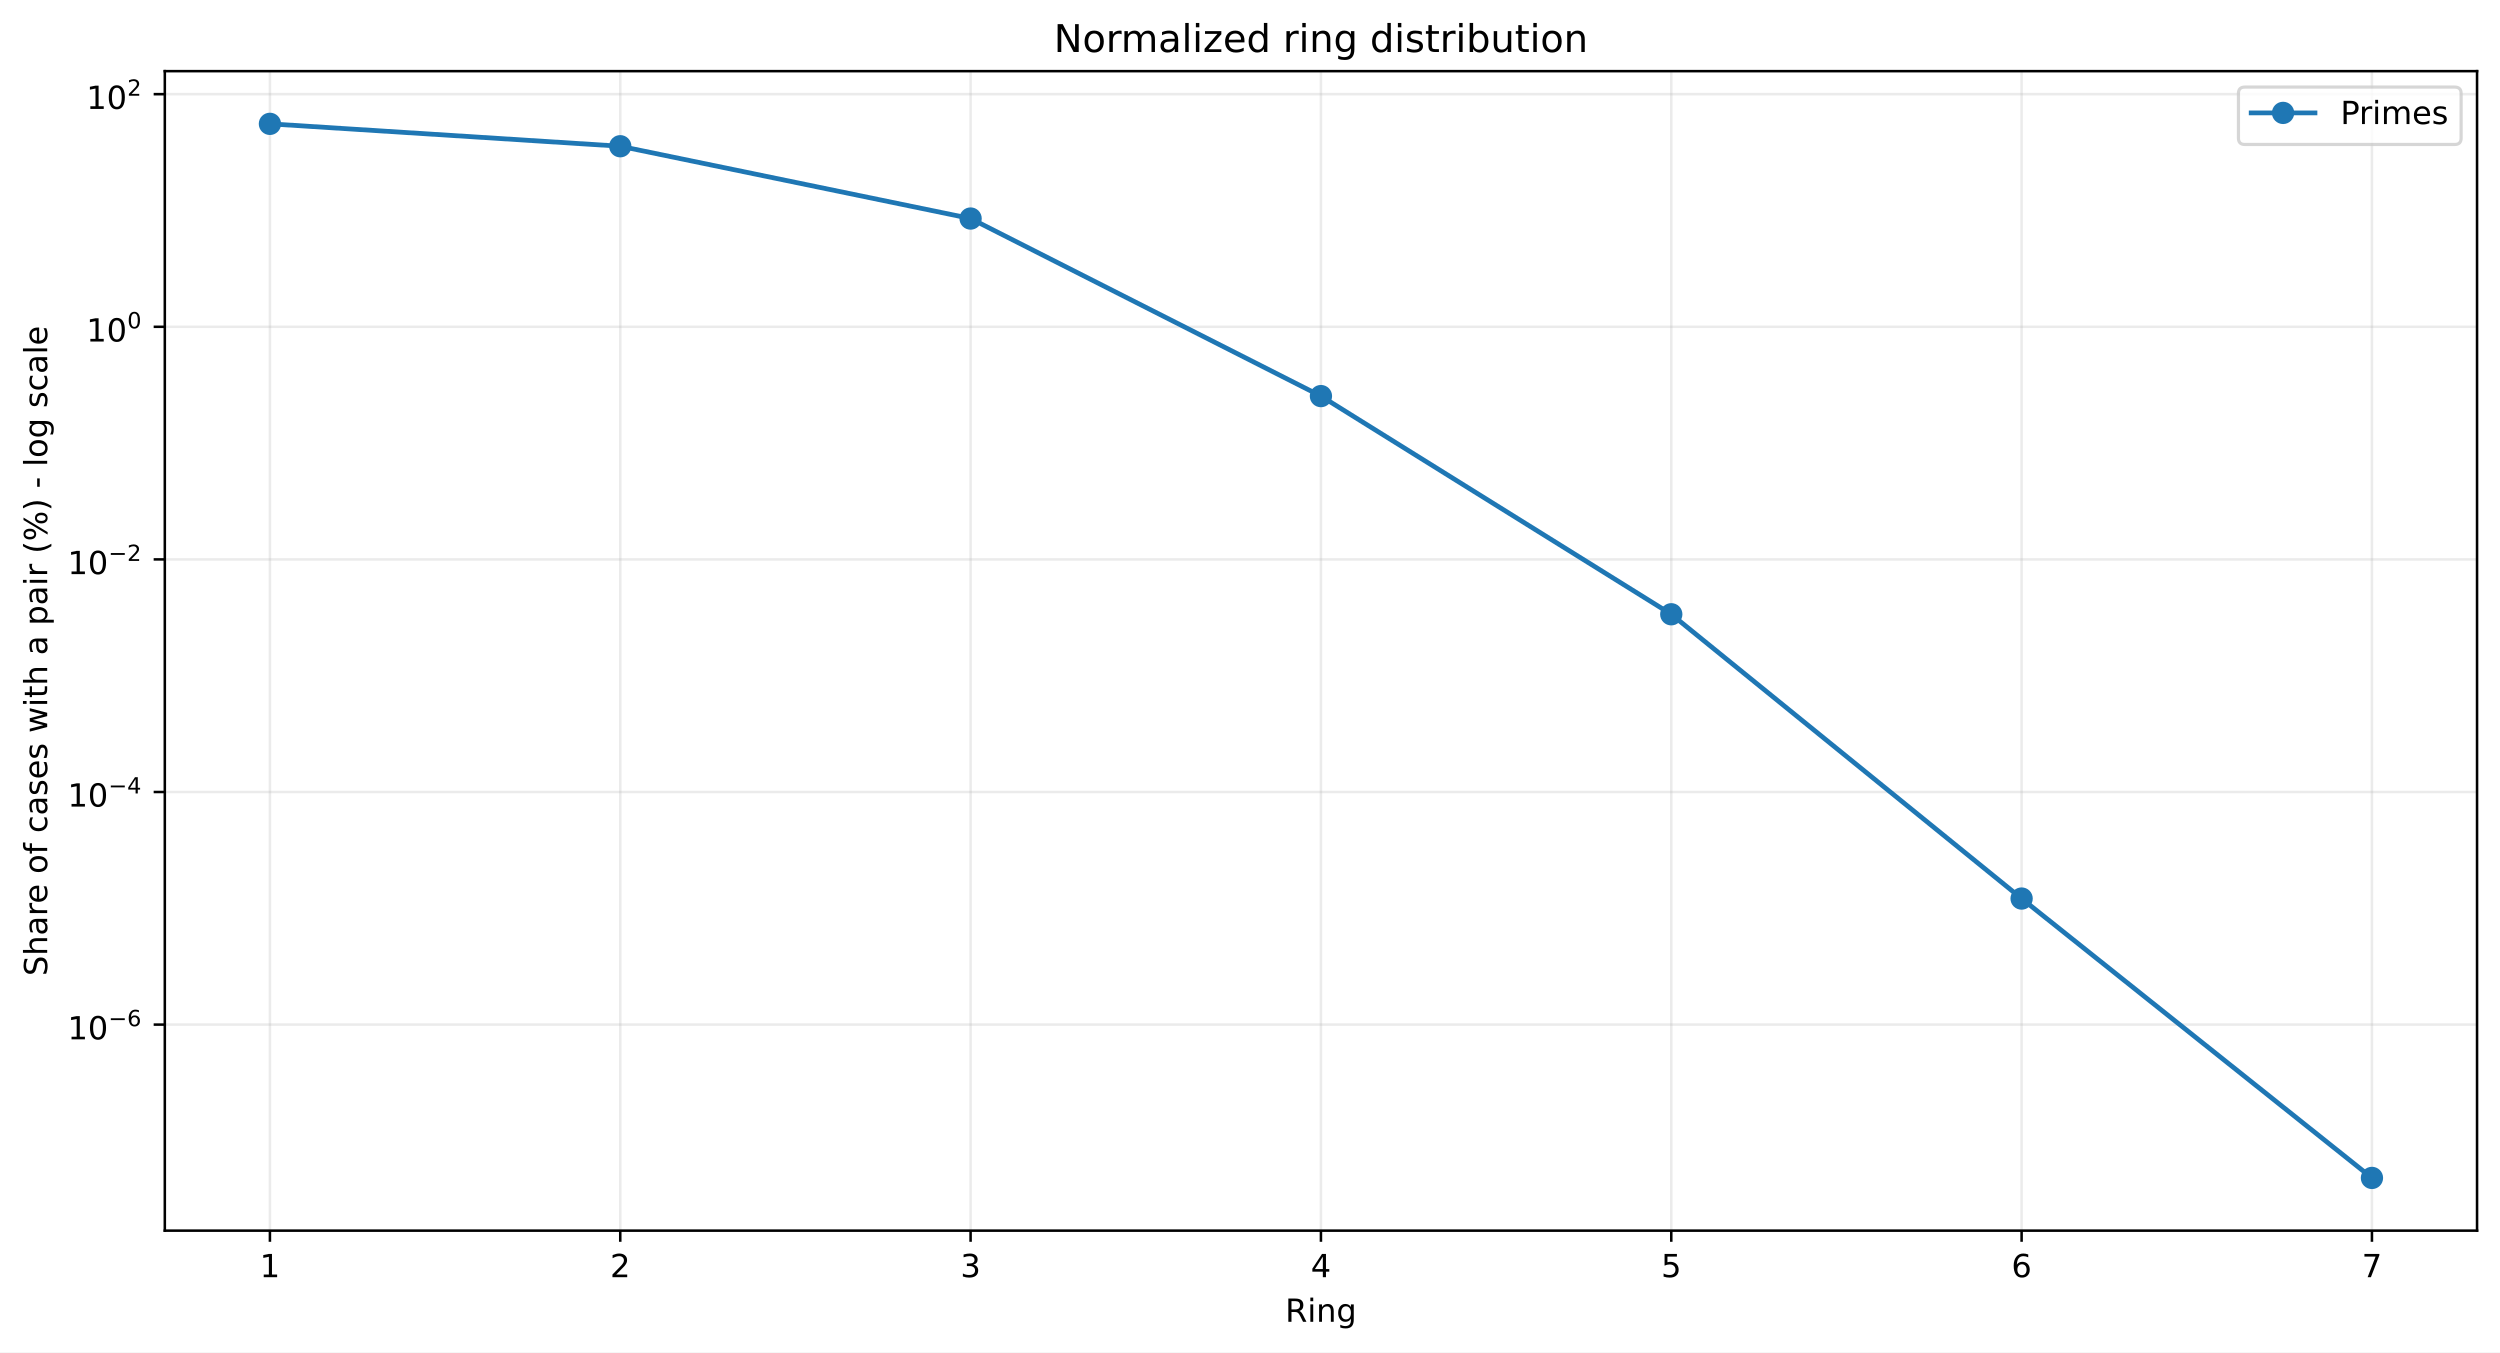
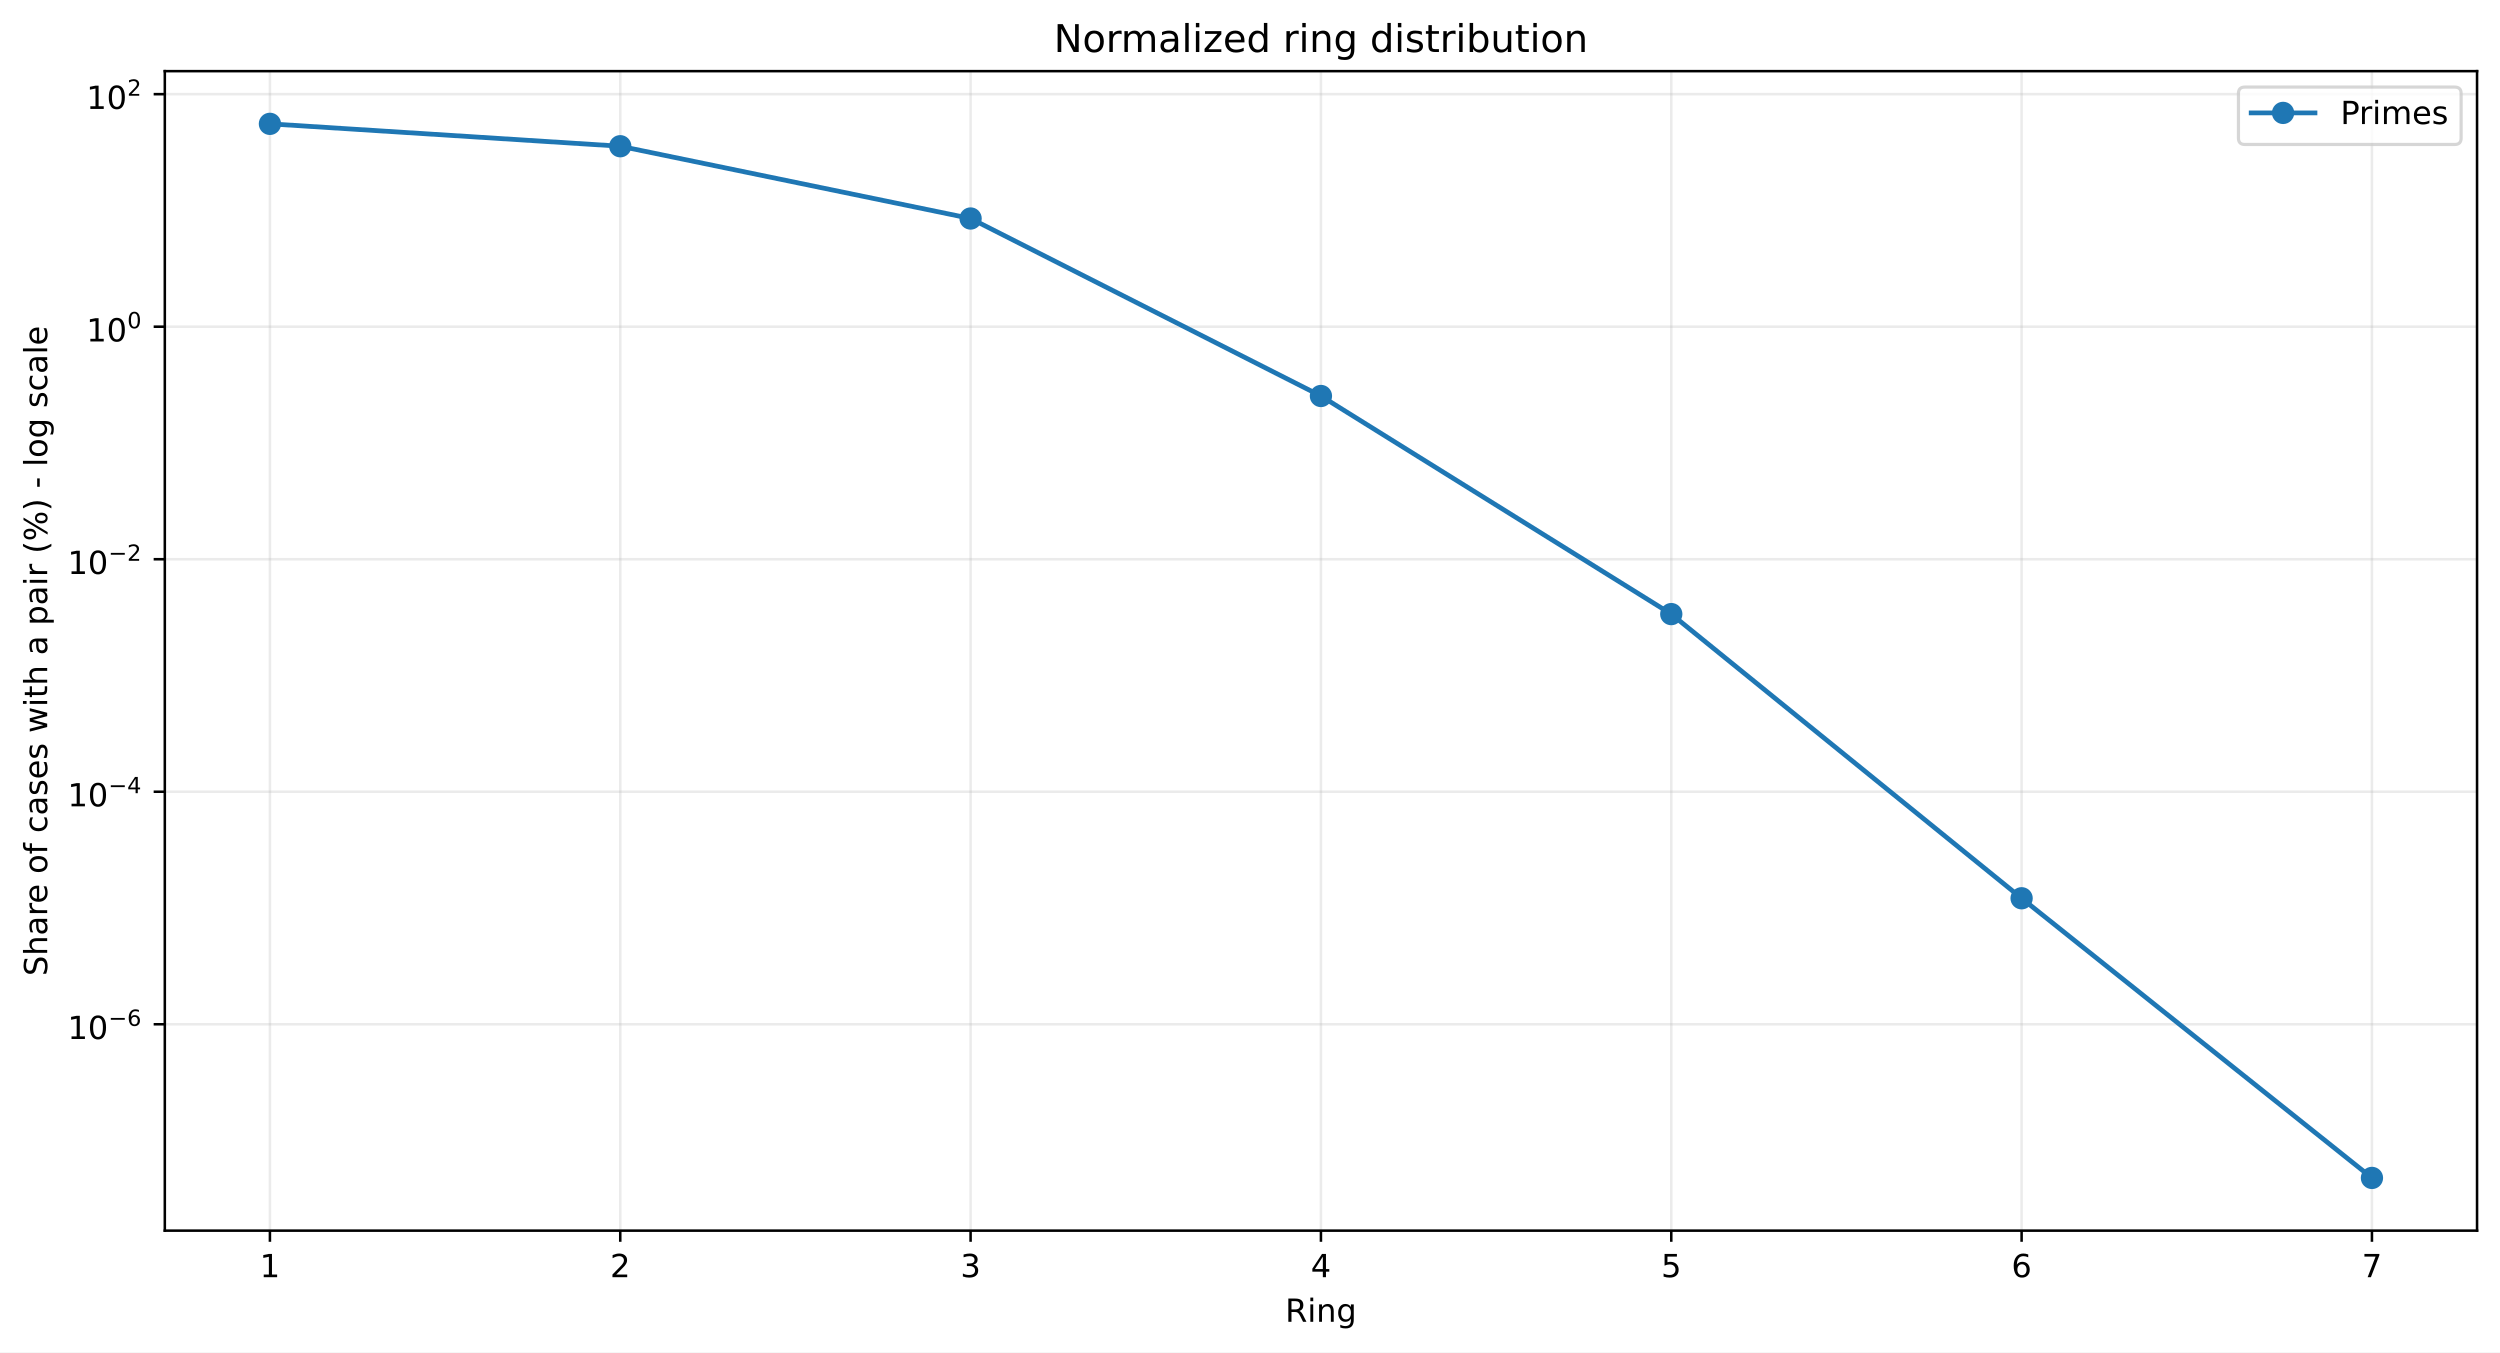
<svg xmlns="http://www.w3.org/2000/svg" xmlns:xlink="http://www.w3.org/1999/xlink" width="784.218pt" height="424.237pt" viewBox="0 0 784.218 424.237" version="1.1">
  <defs>
    <style type="text/css">*{stroke-linejoin: round; stroke-linecap: butt}</style>
  </defs>
  <g id="figure_1">
    <g id="patch_1">
      <path d="M 0 424.237  L 784.218 424.237  L 784.218 0  L 0 0  z " style="fill: #ffffff" />
    </g>
    <g id="axes_1">
      <g id="patch_2">
        <path d="M 51.701 386.036  L 777.018 386.036  L 777.018 22.318  L 51.701 22.318  z " style="fill: #ffffff" />
      </g>
      <g id="matplotlib.axis_1">
        <g id="xtick_1">
          <g id="line2d_1">
-             <path d="M 84.67 386.036  L 84.67 22.318  " clip-path="url(#p5394f48a17)" style="fill: none; stroke: #b0b0b0; stroke-opacity: 0.25; stroke-width: 0.8; stroke-linecap: square" />
+             <path d="M 84.67 386.036  L 84.67 22.318  " clip-path="url(#p966773a430)" style="fill: none; stroke: #b0b0b0; stroke-opacity: 0.25; stroke-width: 0.8; stroke-linecap: square" />
          </g>
          <g id="line2d_2">
            <defs>
-               <path id="m25d938b5de" d="M 0 0  L 0 3.5  " style="stroke: #000000; stroke-width: 0.8" />
+               <path id="m85707ebdd9" d="M 0 0  L 0 3.5  " style="stroke: #000000; stroke-width: 0.8" />
            </defs>
            <g>
-               <use xlink:href="#m25d938b5de" x="84.67" y="386.036" style="stroke: #000000; stroke-width: 0.8" />
+               <use xlink:href="#m85707ebdd9" x="84.67" y="386.036" style="stroke: #000000; stroke-width: 0.8" />
            </g>
          </g>
          <g id="text_1">
            <g transform="translate(81.48852 400.6334) scale(0.1 -0.1)">
              <defs>
                <path id="DejaVuSans-14" d="M 794 531  L 1825 531  L 1825 4091  L 703 3866  L 703 4441  L 1819 4666  L 2450 4666  L 2450 531  L 3481 531  L 3481 0  L 794 0  L 794 531  z " transform="scale(0.015625)" />
              </defs>
              <use xlink:href="#DejaVuSans-14" />
            </g>
          </g>
        </g>
        <g id="xtick_2">
          <g id="line2d_3">
-             <path d="M 194.566 386.036  L 194.566 22.318  " clip-path="url(#p5394f48a17)" style="fill: none; stroke: #b0b0b0; stroke-opacity: 0.25; stroke-width: 0.8; stroke-linecap: square" />
+             <path d="M 194.566 386.036  L 194.566 22.318  " clip-path="url(#p966773a430)" style="fill: none; stroke: #b0b0b0; stroke-opacity: 0.25; stroke-width: 0.8; stroke-linecap: square" />
          </g>
          <g id="line2d_4">
            <g>
-               <use xlink:href="#m25d938b5de" x="194.566" y="386.036" style="stroke: #000000; stroke-width: 0.8" />
+               <use xlink:href="#m85707ebdd9" x="194.566" y="386.036" style="stroke: #000000; stroke-width: 0.8" />
            </g>
          </g>
          <g id="text_2">
            <g transform="translate(191.3851 400.6334) scale(0.1 -0.1)">
              <defs>
                <path id="DejaVuSans-15" d="M 1228 531  L 3431 531  L 3431 0  L 469 0  L 469 531  Q 828 903 1448 1529  Q 2069 2156 2228 2338  Q 2531 2678 2651 2914  Q 2772 3150 2772 3378  Q 2772 3750 2511 3984  Q 2250 4219 1831 4219  Q 1534 4219 1204 4116  Q 875 4013 500 3803  L 500 4441  Q 881 4594 1212 4672  Q 1544 4750 1819 4750  Q 2544 4750 2975 4387  Q 3406 4025 3406 3419  Q 3406 3131 3298 2873  Q 3191 2616 2906 2266  Q 2828 2175 2409 1742  Q 1991 1309 1228 531  z " transform="scale(0.015625)" />
              </defs>
              <use xlink:href="#DejaVuSans-15" />
            </g>
          </g>
        </g>
        <g id="xtick_3">
          <g id="line2d_5">
-             <path d="M 304.463 386.036  L 304.463 22.318  " clip-path="url(#p5394f48a17)" style="fill: none; stroke: #b0b0b0; stroke-opacity: 0.25; stroke-width: 0.8; stroke-linecap: square" />
+             <path d="M 304.463 386.036  L 304.463 22.318  " clip-path="url(#p966773a430)" style="fill: none; stroke: #b0b0b0; stroke-opacity: 0.25; stroke-width: 0.8; stroke-linecap: square" />
          </g>
          <g id="line2d_6">
            <g>
-               <use xlink:href="#m25d938b5de" x="304.463" y="386.036" style="stroke: #000000; stroke-width: 0.8" />
+               <use xlink:href="#m85707ebdd9" x="304.463" y="386.036" style="stroke: #000000; stroke-width: 0.8" />
            </g>
          </g>
          <g id="text_3">
            <g transform="translate(301.2817 400.6334) scale(0.1 -0.1)">
              <defs>
                <path id="DejaVuSans-16" d="M 2597 2516  Q 3050 2419 3304 2112  Q 3559 1806 3559 1356  Q 3559 666 3084 287  Q 2609 -91 1734 -91  Q 1441 -91 1130 -33  Q 819 25 488 141  L 488 750  Q 750 597 1062 519  Q 1375 441 1716 441  Q 2309 441 2620 675  Q 2931 909 2931 1356  Q 2931 1769 2642 2001  Q 2353 2234 1838 2234  L 1294 2234  L 1294 2753  L 1863 2753  Q 2328 2753 2575 2939  Q 2822 3125 2822 3475  Q 2822 3834 2567 4026  Q 2313 4219 1838 4219  Q 1578 4219 1281 4162  Q 984 4106 628 3988  L 628 4550  Q 988 4650 1302 4700  Q 1616 4750 1894 4750  Q 2613 4750 3031 4423  Q 3450 4097 3450 3541  Q 3450 3153 3228 2886  Q 3006 2619 2597 2516  z " transform="scale(0.015625)" />
              </defs>
              <use xlink:href="#DejaVuSans-16" />
            </g>
          </g>
        </g>
        <g id="xtick_4">
          <g id="line2d_7">
-             <path d="M 414.36 386.036  L 414.36 22.318  " clip-path="url(#p5394f48a17)" style="fill: none; stroke: #b0b0b0; stroke-opacity: 0.25; stroke-width: 0.8; stroke-linecap: square" />
+             <path d="M 414.36 386.036  L 414.36 22.318  " clip-path="url(#p966773a430)" style="fill: none; stroke: #b0b0b0; stroke-opacity: 0.25; stroke-width: 0.8; stroke-linecap: square" />
          </g>
          <g id="line2d_8">
            <g>
-               <use xlink:href="#m25d938b5de" x="414.36" y="386.036" style="stroke: #000000; stroke-width: 0.8" />
+               <use xlink:href="#m85707ebdd9" x="414.36" y="386.036" style="stroke: #000000; stroke-width: 0.8" />
            </g>
          </g>
          <g id="text_4">
            <g transform="translate(411.1784 400.6334) scale(0.1 -0.1)">
              <defs>
                <path id="DejaVuSans-17" d="M 2419 4116  L 825 1625  L 2419 1625  L 2419 4116  z M 2253 4666  L 3047 4666  L 3047 1625  L 3713 1625  L 3713 1100  L 3047 1100  L 3047 0  L 2419 0  L 2419 1100  L 313 1100  L 313 1709  L 2253 4666  z " transform="scale(0.015625)" />
              </defs>
              <use xlink:href="#DejaVuSans-17" />
            </g>
          </g>
        </g>
        <g id="xtick_5">
          <g id="line2d_9">
-             <path d="M 524.256 386.036  L 524.256 22.318  " clip-path="url(#p5394f48a17)" style="fill: none; stroke: #b0b0b0; stroke-opacity: 0.25; stroke-width: 0.8; stroke-linecap: square" />
+             <path d="M 524.256 386.036  L 524.256 22.318  " clip-path="url(#p966773a430)" style="fill: none; stroke: #b0b0b0; stroke-opacity: 0.25; stroke-width: 0.8; stroke-linecap: square" />
          </g>
          <g id="line2d_10">
            <g>
-               <use xlink:href="#m25d938b5de" x="524.256" y="386.036" style="stroke: #000000; stroke-width: 0.8" />
+               <use xlink:href="#m85707ebdd9" x="524.256" y="386.036" style="stroke: #000000; stroke-width: 0.8" />
            </g>
          </g>
          <g id="text_5">
            <g transform="translate(521.075 400.6334) scale(0.1 -0.1)">
              <defs>
                <path id="DejaVuSans-18" d="M 691 4666  L 3169 4666  L 3169 4134  L 1269 4134  L 1269 2991  Q 1406 3038 1543 3061  Q 1681 3084 1819 3084  Q 2600 3084 3056 2656  Q 3513 2228 3513 1497  Q 3513 744 3044 326  Q 2575 -91 1722 -91  Q 1428 -91 1123 -41  Q 819 9 494 109  L 494 744  Q 775 591 1075 516  Q 1375 441 1709 441  Q 2250 441 2565 725  Q 2881 1009 2881 1497  Q 2881 1984 2565 2268  Q 2250 2553 1709 2553  Q 1456 2553 1204 2497  Q 953 2441 691 2322  L 691 4666  z " transform="scale(0.015625)" />
              </defs>
              <use xlink:href="#DejaVuSans-18" />
            </g>
          </g>
        </g>
        <g id="xtick_6">
          <g id="line2d_11">
-             <path d="M 634.153 386.036  L 634.153 22.318  " clip-path="url(#p5394f48a17)" style="fill: none; stroke: #b0b0b0; stroke-opacity: 0.25; stroke-width: 0.8; stroke-linecap: square" />
+             <path d="M 634.153 386.036  L 634.153 22.318  " clip-path="url(#p966773a430)" style="fill: none; stroke: #b0b0b0; stroke-opacity: 0.25; stroke-width: 0.8; stroke-linecap: square" />
          </g>
          <g id="line2d_12">
            <g>
-               <use xlink:href="#m25d938b5de" x="634.153" y="386.036" style="stroke: #000000; stroke-width: 0.8" />
+               <use xlink:href="#m85707ebdd9" x="634.153" y="386.036" style="stroke: #000000; stroke-width: 0.8" />
            </g>
          </g>
          <g id="text_6">
            <g transform="translate(630.9716 400.6334) scale(0.1 -0.1)">
              <defs>
                <path id="DejaVuSans-19" d="M 2113 2584  Q 1688 2584 1439 2293  Q 1191 2003 1191 1497  Q 1191 994 1439 701  Q 1688 409 2113 409  Q 2538 409 2786 701  Q 3034 994 3034 1497  Q 3034 2003 2786 2293  Q 2538 2584 2113 2584  z M 3366 4563  L 3366 3988  Q 3128 4100 2886 4159  Q 2644 4219 2406 4219  Q 1781 4219 1451 3797  Q 1122 3375 1075 2522  Q 1259 2794 1537 2939  Q 1816 3084 2150 3084  Q 2853 3084 3261 2657  Q 3669 2231 3669 1497  Q 3669 778 3244 343  Q 2819 -91 2113 -91  Q 1303 -91 875 529  Q 447 1150 447 2328  Q 447 3434 972 4092  Q 1497 4750 2381 4750  Q 2619 4750 2861 4703  Q 3103 4656 3366 4563  z " transform="scale(0.015625)" />
              </defs>
              <use xlink:href="#DejaVuSans-19" />
            </g>
          </g>
        </g>
        <g id="xtick_7">
          <g id="line2d_13">
-             <path d="M 744.049 386.036  L 744.049 22.318  " clip-path="url(#p5394f48a17)" style="fill: none; stroke: #b0b0b0; stroke-opacity: 0.25; stroke-width: 0.8; stroke-linecap: square" />
+             <path d="M 744.049 386.036  L 744.049 22.318  " clip-path="url(#p966773a430)" style="fill: none; stroke: #b0b0b0; stroke-opacity: 0.25; stroke-width: 0.8; stroke-linecap: square" />
          </g>
          <g id="line2d_14">
            <g>
-               <use xlink:href="#m25d938b5de" x="744.049" y="386.036" style="stroke: #000000; stroke-width: 0.8" />
+               <use xlink:href="#m85707ebdd9" x="744.049" y="386.036" style="stroke: #000000; stroke-width: 0.8" />
            </g>
          </g>
          <g id="text_7">
            <g transform="translate(740.8682 400.6334) scale(0.1 -0.1)">
              <defs>
                <path id="DejaVuSans-1a" d="M 525 4666  L 3525 4666  L 3525 4397  L 1831 0  L 1172 0  L 2766 4134  L 525 4134  L 525 4666  z " transform="scale(0.015625)" />
              </defs>
              <use xlink:href="#DejaVuSans-1a" />
            </g>
          </g>
        </g>
        <g id="text_8">
          <g transform="translate(403.1534 414.6342) scale(0.1 -0.1)">
            <defs>
              <path id="DejaVuSans-35" d="M 2841 2188  Q 3044 2119 3236 1894  Q 3428 1669 3622 1275  L 4263 0  L 3584 0  L 2988 1197  Q 2756 1666 2539 1819  Q 2322 1972 1947 1972  L 1259 1972  L 1259 0  L 628 0  L 628 4666  L 2053 4666  Q 2853 4666 3247 4331  Q 3641 3997 3641 3322  Q 3641 2881 3436 2590  Q 3231 2300 2841 2188  z M 1259 4147  L 1259 2491  L 2053 2491  Q 2509 2491 2742 2702  Q 2975 2913 2975 3322  Q 2975 3731 2742 3939  Q 2509 4147 2053 4147  L 1259 4147  z " transform="scale(0.015625)" />
              <path id="DejaVuSans-4c" d="M 603 3500  L 1178 3500  L 1178 0  L 603 0  L 603 3500  z M 603 4863  L 1178 4863  L 1178 4134  L 603 4134  L 603 4863  z " transform="scale(0.015625)" />
              <path id="DejaVuSans-51" d="M 3513 2113  L 3513 0  L 2938 0  L 2938 2094  Q 2938 2591 2744 2837  Q 2550 3084 2163 3084  Q 1697 3084 1428 2787  Q 1159 2491 1159 1978  L 1159 0  L 581 0  L 581 3500  L 1159 3500  L 1159 2956  Q 1366 3272 1645 3428  Q 1925 3584 2291 3584  Q 2894 3584 3203 3211  Q 3513 2838 3513 2113  z " transform="scale(0.015625)" />
              <path id="DejaVuSans-4a" d="M 2906 1791  Q 2906 2416 2648 2759  Q 2391 3103 1925 3103  Q 1463 3103 1205 2759  Q 947 2416 947 1791  Q 947 1169 1205 825  Q 1463 481 1925 481  Q 2391 481 2648 825  Q 2906 1169 2906 1791  z M 3481 434  Q 3481 -459 3084 -895  Q 2688 -1331 1869 -1331  Q 1566 -1331 1297 -1286  Q 1028 -1241 775 -1147  L 775 -588  Q 1028 -725 1275 -790  Q 1522 -856 1778 -856  Q 2344 -856 2625 -561  Q 2906 -266 2906 331  L 2906 616  Q 2728 306 2450 153  Q 2172 0 1784 0  Q 1141 0 747 490  Q 353 981 353 1791  Q 353 2603 747 3093  Q 1141 3584 1784 3584  Q 2172 3584 2450 3431  Q 2728 3278 2906 2969  L 2906 3500  L 3481 3500  L 3481 434  z " transform="scale(0.015625)" />
            </defs>
            <use xlink:href="#DejaVuSans-35" />
            <use xlink:href="#DejaVuSans-4c" transform="translate(69.48438 0)" />
            <use xlink:href="#DejaVuSans-51" transform="translate(97.26562 0)" />
            <use xlink:href="#DejaVuSans-4a" transform="translate(160.6406 0)" />
          </g>
        </g>
      </g>
      <g id="matplotlib.axis_2">
        <g id="ytick_1">
          <g id="line2d_15">
-             <path d="M 51.701 321.406  L 777.018 321.406  " clip-path="url(#p5394f48a17)" style="fill: none; stroke: #b0b0b0; stroke-opacity: 0.25; stroke-width: 0.8; stroke-linecap: square" />
+             <path d="M 51.701 321.304  L 777.018 321.304  " clip-path="url(#p966773a430)" style="fill: none; stroke: #b0b0b0; stroke-opacity: 0.25; stroke-width: 0.8; stroke-linecap: square" />
          </g>
          <g id="line2d_16">
            <defs>
-               <path id="m21a95d2954" d="M 0 0  L -3.5 0  " style="stroke: #000000; stroke-width: 0.8" />
+               <path id="me798c3883d" d="M 0 0  L -3.5 0  " style="stroke: #000000; stroke-width: 0.8" />
            </defs>
            <g>
-               <use xlink:href="#m21a95d2954" x="51.701" y="321.406" style="stroke: #000000; stroke-width: 0.8" />
+               <use xlink:href="#me798c3883d" x="51.701" y="321.304" style="stroke: #000000; stroke-width: 0.8" />
            </g>
          </g>
          <g id="text_9">
-             <g transform="translate(21.20078 326.1059) scale(0.1 -0.1)">
+             <g transform="translate(21.20078 326.0038) scale(0.1 -0.1)">
              <defs>
                <path id="DejaVuSans-13" d="M 2034 4250  Q 1547 4250 1301 3770  Q 1056 3291 1056 2328  Q 1056 1369 1301 889  Q 1547 409 2034 409  Q 2525 409 2770 889  Q 3016 1369 3016 2328  Q 3016 3291 2770 3770  Q 2525 4250 2034 4250  z M 2034 4750  Q 2819 4750 3233 4129  Q 3647 3509 3647 2328  Q 3647 1150 3233 529  Q 2819 -91 2034 -91  Q 1250 -91 836 529  Q 422 1150 422 2328  Q 422 3509 836 4129  Q 1250 4750 2034 4750  z " transform="scale(0.015625)" />
                <path id="DejaVuSans-c9c" d="M 678 2272  L 4684 2272  L 4684 1741  L 678 1741  L 678 2272  z " transform="scale(0.015625)" />
              </defs>
              <use xlink:href="#DejaVuSans-14" transform="translate(0 0.746875)" />
              <use xlink:href="#DejaVuSans-13" transform="translate(63.62305 0.746875)" />
              <use xlink:href="#DejaVuSans-c9c" transform="translate(128.2031 42.04688) scale(0.7)" />
              <use xlink:href="#DejaVuSans-19" transform="translate(186.8555 42.04688) scale(0.7)" />
            </g>
          </g>
        </g>
        <g id="ytick_2">
          <g id="line2d_17">
-             <path d="M 51.701 248.439  L 777.018 248.439  " clip-path="url(#p5394f48a17)" style="fill: none; stroke: #b0b0b0; stroke-opacity: 0.25; stroke-width: 0.8; stroke-linecap: square" />
+             <path d="M 51.701 248.363  L 777.018 248.363  " clip-path="url(#p966773a430)" style="fill: none; stroke: #b0b0b0; stroke-opacity: 0.25; stroke-width: 0.8; stroke-linecap: square" />
          </g>
          <g id="line2d_18">
            <g>
-               <use xlink:href="#m21a95d2954" x="51.701" y="248.439" style="stroke: #000000; stroke-width: 0.8" />
+               <use xlink:href="#me798c3883d" x="51.701" y="248.363" style="stroke: #000000; stroke-width: 0.8" />
            </g>
          </g>
          <g id="text_10">
-             <g transform="translate(21.20078 253.0888) scale(0.1 -0.1)">
+             <g transform="translate(21.20078 253.013) scale(0.1 -0.1)">
              <use xlink:href="#DejaVuSans-14" transform="translate(0 0.665625)" />
              <use xlink:href="#DejaVuSans-13" transform="translate(63.62305 0.665625)" />
              <use xlink:href="#DejaVuSans-c9c" transform="translate(128.2031 41.96563) scale(0.7)" />
              <use xlink:href="#DejaVuSans-17" transform="translate(186.8555 41.96563) scale(0.7)" />
            </g>
          </g>
        </g>
        <g id="ytick_3">
          <g id="line2d_19">
-             <path d="M 51.701 175.472  L 777.018 175.472  " clip-path="url(#p5394f48a17)" style="fill: none; stroke: #b0b0b0; stroke-opacity: 0.25; stroke-width: 0.8; stroke-linecap: square" />
+             <path d="M 51.701 175.422  L 777.018 175.422  " clip-path="url(#p966773a430)" style="fill: none; stroke: #b0b0b0; stroke-opacity: 0.25; stroke-width: 0.8; stroke-linecap: square" />
          </g>
          <g id="line2d_20">
            <g>
-               <use xlink:href="#m21a95d2954" x="51.701" y="175.472" style="stroke: #000000; stroke-width: 0.8" />
+               <use xlink:href="#me798c3883d" x="51.701" y="175.422" style="stroke: #000000; stroke-width: 0.8" />
            </g>
          </g>
          <g id="text_11">
-             <g transform="translate(21.20078 180.1717) scale(0.1 -0.1)">
+             <g transform="translate(21.20078 180.1223) scale(0.1 -0.1)">
              <use xlink:href="#DejaVuSans-14" transform="translate(0 0.746875)" />
              <use xlink:href="#DejaVuSans-13" transform="translate(63.62305 0.746875)" />
              <use xlink:href="#DejaVuSans-c9c" transform="translate(128.2031 42.04688) scale(0.7)" />
              <use xlink:href="#DejaVuSans-15" transform="translate(186.8555 42.04688) scale(0.7)" />
            </g>
          </g>
        </g>
        <g id="ytick_4">
          <g id="line2d_21">
-             <path d="M 51.701 102.505  L 777.018 102.505  " clip-path="url(#p5394f48a17)" style="fill: none; stroke: #b0b0b0; stroke-opacity: 0.25; stroke-width: 0.8; stroke-linecap: square" />
+             <path d="M 51.701 102.482  L 777.018 102.482  " clip-path="url(#p966773a430)" style="fill: none; stroke: #b0b0b0; stroke-opacity: 0.25; stroke-width: 0.8; stroke-linecap: square" />
          </g>
          <g id="line2d_22">
            <g>
-               <use xlink:href="#m21a95d2954" x="51.701" y="102.505" style="stroke: #000000; stroke-width: 0.8" />
+               <use xlink:href="#me798c3883d" x="51.701" y="102.482" style="stroke: #000000; stroke-width: 0.8" />
            </g>
          </g>
          <g id="text_12">
-             <g transform="translate(27.10078 107.2046) scale(0.1 -0.1)">
+             <g transform="translate(27.10078 107.1816) scale(0.1 -0.1)">
              <use xlink:href="#DejaVuSans-14" transform="translate(0 0.746875)" />
              <use xlink:href="#DejaVuSans-13" transform="translate(63.62305 0.746875)" />
              <use xlink:href="#DejaVuSans-13" transform="translate(128.2031 42.04688) scale(0.7)" />
            </g>
          </g>
        </g>
        <g id="ytick_5">
          <g id="line2d_23">
-             <path d="M 51.701 29.538  L 777.018 29.538  " clip-path="url(#p5394f48a17)" style="fill: none; stroke: #b0b0b0; stroke-opacity: 0.25; stroke-width: 0.8; stroke-linecap: square" />
+             <path d="M 51.701 29.541  L 777.018 29.541  " clip-path="url(#p966773a430)" style="fill: none; stroke: #b0b0b0; stroke-opacity: 0.25; stroke-width: 0.8; stroke-linecap: square" />
          </g>
          <g id="line2d_24">
            <g>
-               <use xlink:href="#m21a95d2954" x="51.701" y="29.538" style="stroke: #000000; stroke-width: 0.8" />
+               <use xlink:href="#me798c3883d" x="51.701" y="29.541" style="stroke: #000000; stroke-width: 0.8" />
            </g>
          </g>
          <g id="text_13">
-             <g transform="translate(27.10078 34.23752) scale(0.1 -0.1)">
+             <g transform="translate(27.10078 34.24088) scale(0.1 -0.1)">
              <use xlink:href="#DejaVuSans-14" transform="translate(0 0.746875)" />
              <use xlink:href="#DejaVuSans-13" transform="translate(63.62305 0.746875)" />
              <use xlink:href="#DejaVuSans-15" transform="translate(128.2031 42.04688) scale(0.7)" />
            </g>
          </g>
        </g>
        <g id="text_14">
          <g transform="translate(14.79844 306.1426) rotate(-90) scale(0.1 -0.1)">
            <defs>
              <path id="DejaVuSans-36" d="M 3425 4513  L 3425 3897  Q 3066 4069 2747 4153  Q 2428 4238 2131 4238  Q 1616 4238 1336 4038  Q 1056 3838 1056 3469  Q 1056 3159 1242 3001  Q 1428 2844 1947 2747  L 2328 2669  Q 3034 2534 3370 2195  Q 3706 1856 3706 1288  Q 3706 609 3251 259  Q 2797 -91 1919 -91  Q 1588 -91 1214 -16  Q 841 59 441 206  L 441 856  Q 825 641 1194 531  Q 1563 422 1919 422  Q 2459 422 2753 634  Q 3047 847 3047 1241  Q 3047 1584 2836 1778  Q 2625 1972 2144 2069  L 1759 2144  Q 1053 2284 737 2584  Q 422 2884 422 3419  Q 422 4038 858 4394  Q 1294 4750 2059 4750  Q 2388 4750 2728 4690  Q 3069 4631 3425 4513  z " transform="scale(0.015625)" />
              <path id="DejaVuSans-4b" d="M 3513 2113  L 3513 0  L 2938 0  L 2938 2094  Q 2938 2591 2744 2837  Q 2550 3084 2163 3084  Q 1697 3084 1428 2787  Q 1159 2491 1159 1978  L 1159 0  L 581 0  L 581 4863  L 1159 4863  L 1159 2956  Q 1366 3272 1645 3428  Q 1925 3584 2291 3584  Q 2894 3584 3203 3211  Q 3513 2838 3513 2113  z " transform="scale(0.015625)" />
              <path id="DejaVuSans-44" d="M 2194 1759  Q 1497 1759 1228 1600  Q 959 1441 959 1056  Q 959 750 1161 570  Q 1363 391 1709 391  Q 2188 391 2477 730  Q 2766 1069 2766 1631  L 2766 1759  L 2194 1759  z M 3341 1997  L 3341 0  L 2766 0  L 2766 531  Q 2569 213 2275 61  Q 1981 -91 1556 -91  Q 1019 -91 701 211  Q 384 513 384 1019  Q 384 1609 779 1909  Q 1175 2209 1959 2209  L 2766 2209  L 2766 2266  Q 2766 2663 2505 2880  Q 2244 3097 1772 3097  Q 1472 3097 1187 3025  Q 903 2953 641 2809  L 641 3341  Q 956 3463 1253 3523  Q 1550 3584 1831 3584  Q 2591 3584 2966 3190  Q 3341 2797 3341 1997  z " transform="scale(0.015625)" />
              <path id="DejaVuSans-55" d="M 2631 2963  Q 2534 3019 2420 3045  Q 2306 3072 2169 3072  Q 1681 3072 1420 2755  Q 1159 2438 1159 1844  L 1159 0  L 581 0  L 581 3500  L 1159 3500  L 1159 2956  Q 1341 3275 1631 3429  Q 1922 3584 2338 3584  Q 2397 3584 2469 3576  Q 2541 3569 2628 3553  L 2631 2963  z " transform="scale(0.015625)" />
              <path id="DejaVuSans-48" d="M 3597 1894  L 3597 1613  L 953 1613  Q 991 1019 1311 708  Q 1631 397 2203 397  Q 2534 397 2845 478  Q 3156 559 3463 722  L 3463 178  Q 3153 47 2828 -22  Q 2503 -91 2169 -91  Q 1331 -91 842 396  Q 353 884 353 1716  Q 353 2575 817 3079  Q 1281 3584 2069 3584  Q 2775 3584 3186 3129  Q 3597 2675 3597 1894  z M 3022 2063  Q 3016 2534 2758 2815  Q 2500 3097 2075 3097  Q 1594 3097 1305 2825  Q 1016 2553 972 2059  L 3022 2063  z " transform="scale(0.015625)" />
              <path id="DejaVuSans-3" transform="scale(0.015625)" />
              <path id="DejaVuSans-52" d="M 1959 3097  Q 1497 3097 1228 2736  Q 959 2375 959 1747  Q 959 1119 1226 758  Q 1494 397 1959 397  Q 2419 397 2687 759  Q 2956 1122 2956 1747  Q 2956 2369 2687 2733  Q 2419 3097 1959 3097  z M 1959 3584  Q 2709 3584 3137 3096  Q 3566 2609 3566 1747  Q 3566 888 3137 398  Q 2709 -91 1959 -91  Q 1206 -91 779 398  Q 353 888 353 1747  Q 353 2609 779 3096  Q 1206 3584 1959 3584  z " transform="scale(0.015625)" />
              <path id="DejaVuSans-49" d="M 2375 4863  L 2375 4384  L 1825 4384  Q 1516 4384 1395 4259  Q 1275 4134 1275 3809  L 1275 3500  L 2222 3500  L 2222 3053  L 1275 3053  L 1275 0  L 697 0  L 697 3053  L 147 3053  L 147 3500  L 697 3500  L 697 3744  Q 697 4328 969 4595  Q 1241 4863 1831 4863  L 2375 4863  z " transform="scale(0.015625)" />
              <path id="DejaVuSans-46" d="M 3122 3366  L 3122 2828  Q 2878 2963 2633 3030  Q 2388 3097 2138 3097  Q 1578 3097 1268 2742  Q 959 2388 959 1747  Q 959 1106 1268 751  Q 1578 397 2138 397  Q 2388 397 2633 464  Q 2878 531 3122 666  L 3122 134  Q 2881 22 2623 -34  Q 2366 -91 2075 -91  Q 1284 -91 818 406  Q 353 903 353 1747  Q 353 2603 823 3093  Q 1294 3584 2113 3584  Q 2378 3584 2631 3529  Q 2884 3475 3122 3366  z " transform="scale(0.015625)" />
              <path id="DejaVuSans-56" d="M 2834 3397  L 2834 2853  Q 2591 2978 2328 3040  Q 2066 3103 1784 3103  Q 1356 3103 1142 2972  Q 928 2841 928 2578  Q 928 2378 1081 2264  Q 1234 2150 1697 2047  L 1894 2003  Q 2506 1872 2764 1633  Q 3022 1394 3022 966  Q 3022 478 2636 193  Q 2250 -91 1575 -91  Q 1294 -91 989 -36  Q 684 19 347 128  L 347 722  Q 666 556 975 473  Q 1284 391 1588 391  Q 1994 391 2212 530  Q 2431 669 2431 922  Q 2431 1156 2273 1281  Q 2116 1406 1581 1522  L 1381 1569  Q 847 1681 609 1914  Q 372 2147 372 2553  Q 372 3047 722 3315  Q 1072 3584 1716 3584  Q 2034 3584 2315 3537  Q 2597 3491 2834 3397  z " transform="scale(0.015625)" />
              <path id="DejaVuSans-5a" d="M 269 3500  L 844 3500  L 1563 769  L 2278 3500  L 2956 3500  L 3675 769  L 4391 3500  L 4966 3500  L 4050 0  L 3372 0  L 2619 2869  L 1863 0  L 1184 0  L 269 3500  z " transform="scale(0.015625)" />
              <path id="DejaVuSans-57" d="M 1172 4494  L 1172 3500  L 2356 3500  L 2356 3053  L 1172 3053  L 1172 1153  Q 1172 725 1289 603  Q 1406 481 1766 481  L 2356 481  L 2356 0  L 1766 0  Q 1100 0 847 248  Q 594 497 594 1153  L 594 3053  L 172 3053  L 172 3500  L 594 3500  L 594 4494  L 1172 4494  z " transform="scale(0.015625)" />
              <path id="DejaVuSans-53" d="M 1159 525  L 1159 -1331  L 581 -1331  L 581 3500  L 1159 3500  L 1159 2969  Q 1341 3281 1617 3432  Q 1894 3584 2278 3584  Q 2916 3584 3314 3078  Q 3713 2572 3713 1747  Q 3713 922 3314 415  Q 2916 -91 2278 -91  Q 1894 -91 1617 61  Q 1341 213 1159 525  z M 3116 1747  Q 3116 2381 2855 2742  Q 2594 3103 2138 3103  Q 1681 3103 1420 2742  Q 1159 2381 1159 1747  Q 1159 1113 1420 752  Q 1681 391 2138 391  Q 2594 391 2855 752  Q 3116 1113 3116 1747  z " transform="scale(0.015625)" />
              <path id="DejaVuSans-b" d="M 1984 4856  Q 1566 4138 1362 3434  Q 1159 2731 1159 2009  Q 1159 1288 1364 580  Q 1569 -128 1984 -844  L 1484 -844  Q 1016 -109 783 600  Q 550 1309 550 2009  Q 550 2706 781 3412  Q 1013 4119 1484 4856  L 1984 4856  z " transform="scale(0.015625)" />
              <path id="DejaVuSans-8" d="M 4653 2053  Q 4381 2053 4226 1822  Q 4072 1591 4072 1178  Q 4072 772 4226 539  Q 4381 306 4653 306  Q 4919 306 5073 539  Q 5228 772 5228 1178  Q 5228 1588 5073 1820  Q 4919 2053 4653 2053  z M 4653 2450  Q 5147 2450 5437 2106  Q 5728 1763 5728 1178  Q 5728 594 5436 251  Q 5144 -91 4653 -91  Q 4153 -91 3862 251  Q 3572 594 3572 1178  Q 3572 1766 3864 2108  Q 4156 2450 4653 2450  z M 1428 4353  Q 1159 4353 1004 4120  Q 850 3888 850 3481  Q 850 3069 1003 2837  Q 1156 2606 1428 2606  Q 1700 2606 1854 2837  Q 2009 3069 2009 3481  Q 2009 3884 1853 4118  Q 1697 4353 1428 4353  z M 4250 4750  L 4750 4750  L 1831 -91  L 1331 -91  L 4250 4750  z M 1428 4750  Q 1922 4750 2215 4408  Q 2509 4066 2509 3481  Q 2509 2891 2217 2550  Q 1925 2209 1428 2209  Q 931 2209 642 2551  Q 353 2894 353 3481  Q 353 4063 643 4406  Q 934 4750 1428 4750  z " transform="scale(0.015625)" />
              <path id="DejaVuSans-c" d="M 513 4856  L 1013 4856  Q 1481 4119 1714 3412  Q 1947 2706 1947 2009  Q 1947 1309 1714 600  Q 1481 -109 1013 -844  L 513 -844  Q 928 -128 1133 580  Q 1338 1288 1338 2009  Q 1338 2731 1133 3434  Q 928 4138 513 4856  z " transform="scale(0.015625)" />
              <path id="DejaVuSans-10" d="M 313 2009  L 1997 2009  L 1997 1497  L 313 1497  L 313 2009  z " transform="scale(0.015625)" />
              <path id="DejaVuSans-4f" d="M 603 4863  L 1178 4863  L 1178 0  L 603 0  L 603 4863  z " transform="scale(0.015625)" />
            </defs>
            <use xlink:href="#DejaVuSans-36" />
            <use xlink:href="#DejaVuSans-4b" transform="translate(63.48438 0)" />
            <use xlink:href="#DejaVuSans-44" transform="translate(126.8594 0)" />
            <use xlink:href="#DejaVuSans-55" transform="translate(188.1406 0)" />
            <use xlink:href="#DejaVuSans-48" transform="translate(227.0469 0)" />
            <use xlink:href="#DejaVuSans-3" transform="translate(288.5781 0)" />
            <use xlink:href="#DejaVuSans-52" transform="translate(320.3594 0)" />
            <use xlink:href="#DejaVuSans-49" transform="translate(381.5469 0)" />
            <use xlink:href="#DejaVuSans-3" transform="translate(416.75 0)" />
            <use xlink:href="#DejaVuSans-46" transform="translate(448.5312 0)" />
            <use xlink:href="#DejaVuSans-44" transform="translate(503.5156 0)" />
            <use xlink:href="#DejaVuSans-56" transform="translate(564.7969 0)" />
            <use xlink:href="#DejaVuSans-48" transform="translate(616.8906 0)" />
            <use xlink:href="#DejaVuSans-56" transform="translate(678.4219 0)" />
            <use xlink:href="#DejaVuSans-3" transform="translate(730.5156 0)" />
            <use xlink:href="#DejaVuSans-5a" transform="translate(762.2969 0)" />
            <use xlink:href="#DejaVuSans-4c" transform="translate(844.0781 0)" />
            <use xlink:href="#DejaVuSans-57" transform="translate(871.8594 0)" />
            <use xlink:href="#DejaVuSans-4b" transform="translate(911.0625 0)" />
            <use xlink:href="#DejaVuSans-3" transform="translate(974.4375 0)" />
            <use xlink:href="#DejaVuSans-44" transform="translate(1006.219 0)" />
            <use xlink:href="#DejaVuSans-3" transform="translate(1067.5 0)" />
            <use xlink:href="#DejaVuSans-53" transform="translate(1099.281 0)" />
            <use xlink:href="#DejaVuSans-44" transform="translate(1162.766 0)" />
            <use xlink:href="#DejaVuSans-4c" transform="translate(1224.047 0)" />
            <use xlink:href="#DejaVuSans-55" transform="translate(1251.828 0)" />
            <use xlink:href="#DejaVuSans-3" transform="translate(1292.938 0)" />
            <use xlink:href="#DejaVuSans-b" transform="translate(1324.719 0)" />
            <use xlink:href="#DejaVuSans-8" transform="translate(1363.734 0)" />
            <use xlink:href="#DejaVuSans-c" transform="translate(1458.75 0)" />
            <use xlink:href="#DejaVuSans-3" transform="translate(1497.766 0)" />
            <use xlink:href="#DejaVuSans-10" transform="translate(1529.547 0)" />
            <use xlink:href="#DejaVuSans-3" transform="translate(1565.625 0)" />
            <use xlink:href="#DejaVuSans-4f" transform="translate(1597.406 0)" />
            <use xlink:href="#DejaVuSans-52" transform="translate(1625.188 0)" />
            <use xlink:href="#DejaVuSans-4a" transform="translate(1686.375 0)" />
            <use xlink:href="#DejaVuSans-3" transform="translate(1749.859 0)" />
            <use xlink:href="#DejaVuSans-56" transform="translate(1781.641 0)" />
            <use xlink:href="#DejaVuSans-46" transform="translate(1833.734 0)" />
            <use xlink:href="#DejaVuSans-44" transform="translate(1888.719 0)" />
            <use xlink:href="#DejaVuSans-4f" transform="translate(1950 0)" />
            <use xlink:href="#DejaVuSans-48" transform="translate(1977.781 0)" />
          </g>
        </g>
      </g>
      <g id="line2d_25">
-         <path d="M 84.67 38.851  L 194.566 45.873  L 304.463 68.555  L 414.36 124.249  L 524.256 192.689  L 634.153 281.865  L 744.049 369.503  " clip-path="url(#p5394f48a17)" style="fill: none; stroke: #1f77b4; stroke-width: 1.5; stroke-linecap: square" />
+         <path d="M 84.67 38.851  L 194.566 45.871  L 304.463 68.544  L 414.36 124.218  L 524.256 192.634  L 634.153 281.775  L 744.049 369.503  " clip-path="url(#p966773a430)" style="fill: none; stroke: #1f77b4; stroke-width: 1.5; stroke-linecap: square" />
        <defs>
-           <path id="mfbdeba5be2" d="M 0 3  C 0.796 3 1.559 2.684 2.121 2.121  C 2.684 1.559 3 0.796 3 0  C 3 -0.796 2.684 -1.559 2.121 -2.121  C 1.559 -2.684 0.796 -3 0 -3  C -0.796 -3 -1.559 -2.684 -2.121 -2.121  C -2.684 -1.559 -3 -0.796 -3 0  C -3 0.796 -2.684 1.559 -2.121 2.121  C -1.559 2.684 -0.796 3 0 3  z " style="stroke: #1f77b4" />
+           <path id="m6985ca66dc" d="M 0 3  C 0.796 3 1.559 2.684 2.121 2.121  C 2.684 1.559 3 0.796 3 0  C 3 -0.796 2.684 -1.559 2.121 -2.121  C 1.559 -2.684 0.796 -3 0 -3  C -0.796 -3 -1.559 -2.684 -2.121 -2.121  C -2.684 -1.559 -3 -0.796 -3 0  C -3 0.796 -2.684 1.559 -2.121 2.121  C -1.559 2.684 -0.796 3 0 3  z " style="stroke: #1f77b4" />
        </defs>
-         <g clip-path="url(#p5394f48a17)">
-           <use xlink:href="#mfbdeba5be2" x="84.67" y="38.851" style="fill: #1f77b4; stroke: #1f77b4" />
-           <use xlink:href="#mfbdeba5be2" x="194.566" y="45.873" style="fill: #1f77b4; stroke: #1f77b4" />
-           <use xlink:href="#mfbdeba5be2" x="304.463" y="68.555" style="fill: #1f77b4; stroke: #1f77b4" />
-           <use xlink:href="#mfbdeba5be2" x="414.36" y="124.249" style="fill: #1f77b4; stroke: #1f77b4" />
-           <use xlink:href="#mfbdeba5be2" x="524.256" y="192.689" style="fill: #1f77b4; stroke: #1f77b4" />
-           <use xlink:href="#mfbdeba5be2" x="634.153" y="281.865" style="fill: #1f77b4; stroke: #1f77b4" />
-           <use xlink:href="#mfbdeba5be2" x="744.049" y="369.503" style="fill: #1f77b4; stroke: #1f77b4" />
+         <g clip-path="url(#p966773a430)">
+           <use xlink:href="#m6985ca66dc" x="84.67" y="38.851" style="fill: #1f77b4; stroke: #1f77b4" />
+           <use xlink:href="#m6985ca66dc" x="194.566" y="45.871" style="fill: #1f77b4; stroke: #1f77b4" />
+           <use xlink:href="#m6985ca66dc" x="304.463" y="68.544" style="fill: #1f77b4; stroke: #1f77b4" />
+           <use xlink:href="#m6985ca66dc" x="414.36" y="124.218" style="fill: #1f77b4; stroke: #1f77b4" />
+           <use xlink:href="#m6985ca66dc" x="524.256" y="192.634" style="fill: #1f77b4; stroke: #1f77b4" />
+           <use xlink:href="#m6985ca66dc" x="634.153" y="281.775" style="fill: #1f77b4; stroke: #1f77b4" />
+           <use xlink:href="#m6985ca66dc" x="744.049" y="369.503" style="fill: #1f77b4; stroke: #1f77b4" />
        </g>
      </g>
      <g id="patch_3">
        <path d="M 51.701 386.036  L 51.701 22.318  " style="fill: none; stroke: #000000; stroke-width: 0.8; stroke-linejoin: miter; stroke-linecap: square" />
      </g>
      <g id="patch_4">
        <path d="M 777.018 386.036  L 777.018 22.318  " style="fill: none; stroke: #000000; stroke-width: 0.8; stroke-linejoin: miter; stroke-linecap: square" />
      </g>
      <g id="patch_5">
        <path d="M 51.701 386.036  L 777.018 386.036  " style="fill: none; stroke: #000000; stroke-width: 0.8; stroke-linejoin: miter; stroke-linecap: square" />
      </g>
      <g id="patch_6">
        <path d="M 51.701 22.318  L 777.018 22.318  " style="fill: none; stroke: #000000; stroke-width: 0.8; stroke-linejoin: miter; stroke-linecap: square" />
      </g>
      <g id="text_15">
        <g transform="translate(330.5827 16.31812) scale(0.12 -0.12)">
          <defs>
            <path id="DejaVuSans-31" d="M 628 4666  L 1478 4666  L 3547 763  L 3547 4666  L 4159 4666  L 4159 0  L 3309 0  L 1241 3903  L 1241 0  L 628 0  L 628 4666  z " transform="scale(0.015625)" />
            <path id="DejaVuSans-50" d="M 3328 2828  Q 3544 3216 3844 3400  Q 4144 3584 4550 3584  Q 5097 3584 5394 3201  Q 5691 2819 5691 2113  L 5691 0  L 5113 0  L 5113 2094  Q 5113 2597 4934 2840  Q 4756 3084 4391 3084  Q 3944 3084 3684 2787  Q 3425 2491 3425 1978  L 3425 0  L 2847 0  L 2847 2094  Q 2847 2600 2669 2842  Q 2491 3084 2119 3084  Q 1678 3084 1418 2786  Q 1159 2488 1159 1978  L 1159 0  L 581 0  L 581 3500  L 1159 3500  L 1159 2956  Q 1356 3278 1631 3431  Q 1906 3584 2284 3584  Q 2666 3584 2933 3390  Q 3200 3197 3328 2828  z " transform="scale(0.015625)" />
            <path id="DejaVuSans-5d" d="M 353 3500  L 3084 3500  L 3084 2975  L 922 459  L 3084 459  L 3084 0  L 275 0  L 275 525  L 2438 3041  L 353 3041  L 353 3500  z " transform="scale(0.015625)" />
            <path id="DejaVuSans-47" d="M 2906 2969  L 2906 4863  L 3481 4863  L 3481 0  L 2906 0  L 2906 525  Q 2725 213 2448 61  Q 2172 -91 1784 -91  Q 1150 -91 751 415  Q 353 922 353 1747  Q 353 2572 751 3078  Q 1150 3584 1784 3584  Q 2172 3584 2448 3432  Q 2725 3281 2906 2969  z M 947 1747  Q 947 1113 1208 752  Q 1469 391 1925 391  Q 2381 391 2643 752  Q 2906 1113 2906 1747  Q 2906 2381 2643 2742  Q 2381 3103 1925 3103  Q 1469 3103 1208 2742  Q 947 2381 947 1747  z " transform="scale(0.015625)" />
            <path id="DejaVuSans-45" d="M 3116 1747  Q 3116 2381 2855 2742  Q 2594 3103 2138 3103  Q 1681 3103 1420 2742  Q 1159 2381 1159 1747  Q 1159 1113 1420 752  Q 1681 391 2138 391  Q 2594 391 2855 752  Q 3116 1113 3116 1747  z M 1159 2969  Q 1341 3281 1617 3432  Q 1894 3584 2278 3584  Q 2916 3584 3314 3078  Q 3713 2572 3713 1747  Q 3713 922 3314 415  Q 2916 -91 2278 -91  Q 1894 -91 1617 61  Q 1341 213 1159 525  L 1159 0  L 581 0  L 581 4863  L 1159 4863  L 1159 2969  z " transform="scale(0.015625)" />
            <path id="DejaVuSans-58" d="M 544 1381  L 544 3500  L 1119 3500  L 1119 1403  Q 1119 906 1312 657  Q 1506 409 1894 409  Q 2359 409 2629 706  Q 2900 1003 2900 1516  L 2900 3500  L 3475 3500  L 3475 0  L 2900 0  L 2900 538  Q 2691 219 2414 64  Q 2138 -91 1772 -91  Q 1169 -91 856 284  Q 544 659 544 1381  z M 1991 3584  L 1991 3584  z " transform="scale(0.015625)" />
          </defs>
          <use xlink:href="#DejaVuSans-31" />
          <use xlink:href="#DejaVuSans-52" transform="translate(74.8125 0)" />
          <use xlink:href="#DejaVuSans-55" transform="translate(136 0)" />
          <use xlink:href="#DejaVuSans-50" transform="translate(175.3594 0)" />
          <use xlink:href="#DejaVuSans-44" transform="translate(272.7656 0)" />
          <use xlink:href="#DejaVuSans-4f" transform="translate(334.0469 0)" />
          <use xlink:href="#DejaVuSans-4c" transform="translate(361.8281 0)" />
          <use xlink:href="#DejaVuSans-5d" transform="translate(389.6094 0)" />
          <use xlink:href="#DejaVuSans-48" transform="translate(442.0938 0)" />
          <use xlink:href="#DejaVuSans-47" transform="translate(503.625 0)" />
          <use xlink:href="#DejaVuSans-3" transform="translate(567.1094 0)" />
          <use xlink:href="#DejaVuSans-55" transform="translate(598.8906 0)" />
          <use xlink:href="#DejaVuSans-4c" transform="translate(640 0)" />
          <use xlink:href="#DejaVuSans-51" transform="translate(667.7812 0)" />
          <use xlink:href="#DejaVuSans-4a" transform="translate(731.1562 0)" />
          <use xlink:href="#DejaVuSans-3" transform="translate(794.6406 0)" />
          <use xlink:href="#DejaVuSans-47" transform="translate(826.4219 0)" />
          <use xlink:href="#DejaVuSans-4c" transform="translate(889.9062 0)" />
          <use xlink:href="#DejaVuSans-56" transform="translate(917.6875 0)" />
          <use xlink:href="#DejaVuSans-57" transform="translate(969.7812 0)" />
          <use xlink:href="#DejaVuSans-55" transform="translate(1008.984 0)" />
          <use xlink:href="#DejaVuSans-4c" transform="translate(1050.094 0)" />
          <use xlink:href="#DejaVuSans-45" transform="translate(1077.875 0)" />
          <use xlink:href="#DejaVuSans-58" transform="translate(1141.359 0)" />
          <use xlink:href="#DejaVuSans-57" transform="translate(1204.734 0)" />
          <use xlink:href="#DejaVuSans-4c" transform="translate(1243.938 0)" />
          <use xlink:href="#DejaVuSans-52" transform="translate(1271.719 0)" />
          <use xlink:href="#DejaVuSans-51" transform="translate(1332.906 0)" />
        </g>
      </g>
      <g id="legend_1">
        <g id="patch_7">
          <path d="M 704.172 45.319  L 770.018 45.319  Q 772.018 45.319 772.018 43.319  L 772.018 29.318  Q 772.018 27.318 770.018 27.318  L 704.172 27.318  Q 702.172 27.318 702.172 29.318  L 702.172 43.319  Q 702.172 45.319 704.172 45.319  z " style="fill: #ffffff; opacity: 0.8; stroke: #cccccc; stroke-linejoin: miter" />
        </g>
        <g id="line2d_26">
          <path d="M 706.172 35.417  L 716.172 35.417  L 726.172 35.417  " style="fill: none; stroke: #1f77b4; stroke-width: 1.5; stroke-linecap: square" />
          <g>
-             <use xlink:href="#mfbdeba5be2" x="716.172" y="35.417" style="fill: #1f77b4; stroke: #1f77b4" />
+             <use xlink:href="#m6985ca66dc" x="716.172" y="35.417" style="fill: #1f77b4; stroke: #1f77b4" />
          </g>
        </g>
        <g id="text_16">
          <g transform="translate(734.1716 38.91656) scale(0.1 -0.1)">
            <defs>
              <path id="DejaVuSans-33" d="M 1259 4147  L 1259 2394  L 2053 2394  Q 2494 2394 2734 2622  Q 2975 2850 2975 3272  Q 2975 3691 2734 3919  Q 2494 4147 2053 4147  L 1259 4147  z M 628 4666  L 2053 4666  Q 2838 4666 3239 4311  Q 3641 3956 3641 3272  Q 3641 2581 3239 2228  Q 2838 1875 2053 1875  L 1259 1875  L 1259 0  L 628 0  L 628 4666  z " transform="scale(0.015625)" />
            </defs>
            <use xlink:href="#DejaVuSans-33" />
            <use xlink:href="#DejaVuSans-55" transform="translate(58.54688 0)" />
            <use xlink:href="#DejaVuSans-4c" transform="translate(99.65625 0)" />
            <use xlink:href="#DejaVuSans-50" transform="translate(127.4375 0)" />
            <use xlink:href="#DejaVuSans-48" transform="translate(224.8438 0)" />
            <use xlink:href="#DejaVuSans-56" transform="translate(286.375 0)" />
          </g>
        </g>
      </g>
    </g>
  </g>
  <defs>
-     <clipPath id="p5394f48a17">
+     <clipPath id="p966773a430">
      <rect x="51.701" y="22.318" width="725.318" height="363.718" />
    </clipPath>
  </defs>
</svg>
